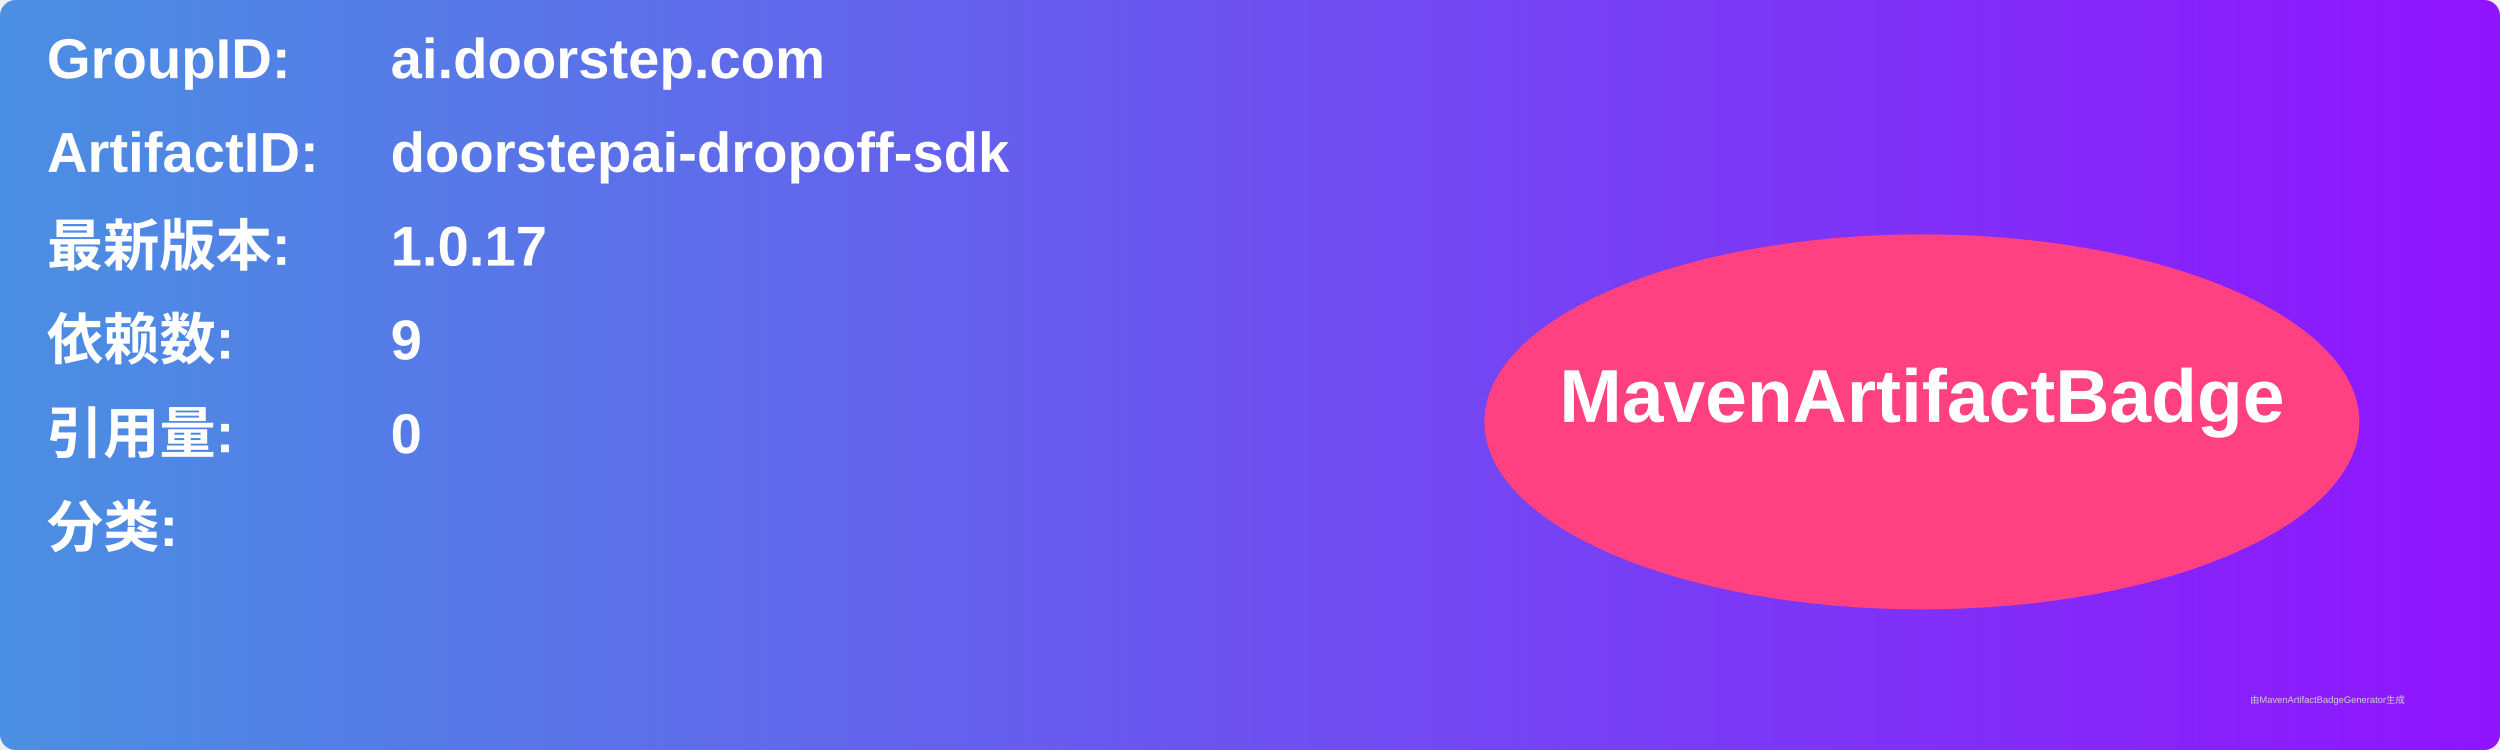
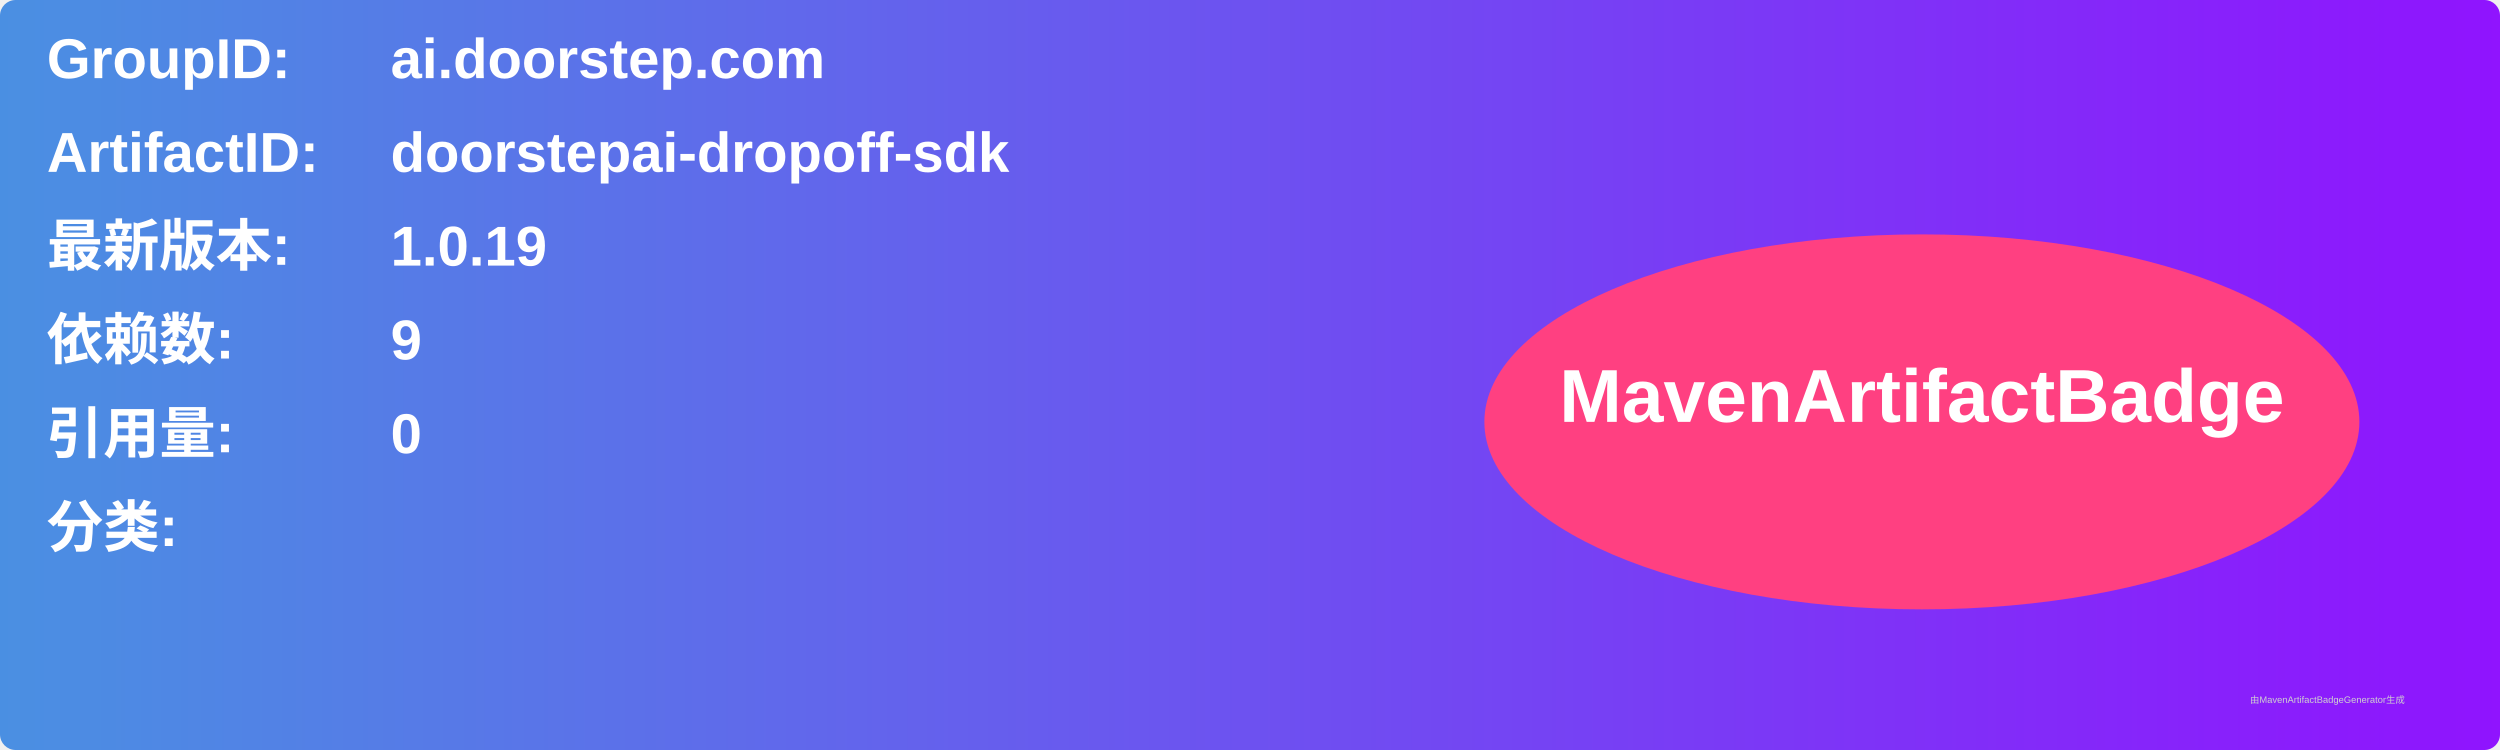
<svg xmlns="http://www.w3.org/2000/svg" width="800" height="240" viewBox="0 0 800 240">
  <linearGradient id="grad" x1="0%" y1="0%" x2="100%" y2="0%">
    <stop offset="0%" stop-color="#4a90e2" />
    <stop offset="100%" stop-color="#9013fe" />
  </linearGradient>
  <rect width="100%" height="100%" rx="5" ry="5" fill="url(#grad)" />
  <g transform="translate(15, 15)">
    <text x="0" y="10" font-family="Arial" font-size="18" fill="white" font-weight="bold" width="260">GroupID:</text>
    <text x="110" y="10" font-family="Arial" font-size="18" fill="white" font-weight="bold" width="460">ai.doorstep.com</text>
    <text x="0" y="40" font-family="Arial" font-size="18" fill="white" font-weight="bold" width="260">ArtifactID:</text>
    <text x="110" y="40" font-family="Arial" font-size="18" fill="white" font-weight="bold" width="460">doorstepai-dropoff-sdk</text>
    <text x="0" y="70" font-family="Arial" font-size="18" fill="white" font-weight="bold">最新版本:</text>
    <text x="110" y="70" font-family="Arial" font-size="18" fill="white" font-weight="bold">
-       <tspan font-weight="bold">1.0.17</tspan>
+       <tspan font-weight="bold">1.0.19</tspan>
    </text>
    <text x="0" y="100" font-family="Arial" font-size="18" fill="white" font-weight="bold">依赖数: </text>
    <text x="110" y="100" font-family="Arial" font-size="18" fill="white">
      <tspan font-weight="bold">9</tspan>
    </text>
    <text x="0" y="130" font-family="Arial" font-size="18" fill="white" font-weight="bold">引用量: </text>
    <text x="110" y="130" font-family="Arial" font-size="18" fill="white">
      <tspan font-weight="bold">0</tspan>
    </text>
    <text x="0" y="160" font-family="Arial" font-size="18" fill="white" font-weight="bold">分类:</text>
    <text x="10" y="190" font-family="Arial" font-size="10" fill="white">
      <tspan font-weight="bold" />
    </text>
    <ellipse cx="600" cy="120" rx="140" ry="60" fill="#ff4081" />
    <text x="600" y="120" text-anchor="middle" font-family="Arial" font-size="24" fill="white" font-weight="bold">MavenArtifactBadge</text>
  </g>
  <text x="720" y="225" font-family="Arial" font-size="3" fill="#d0d0d0">由MavenArtifactBadgeGenerator生成</text>
</svg>
